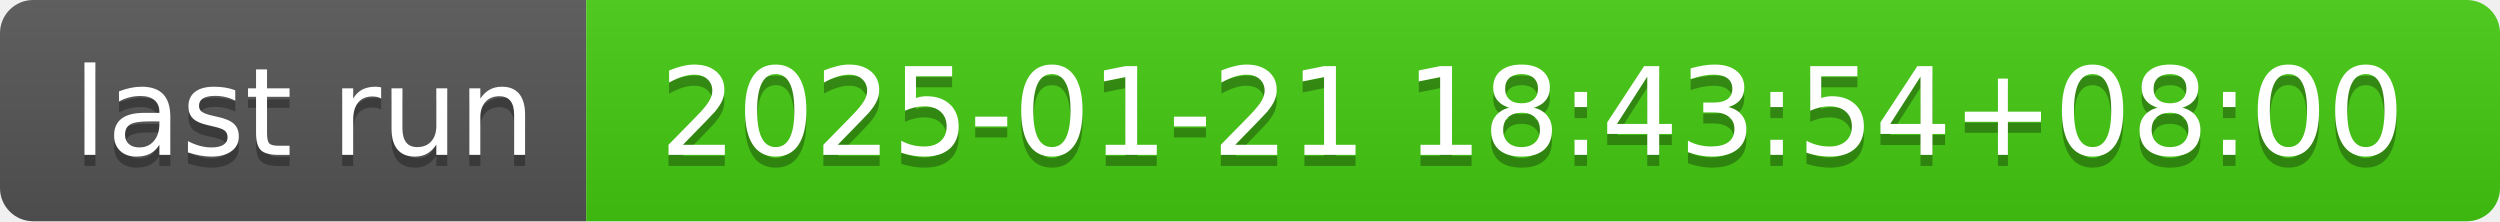
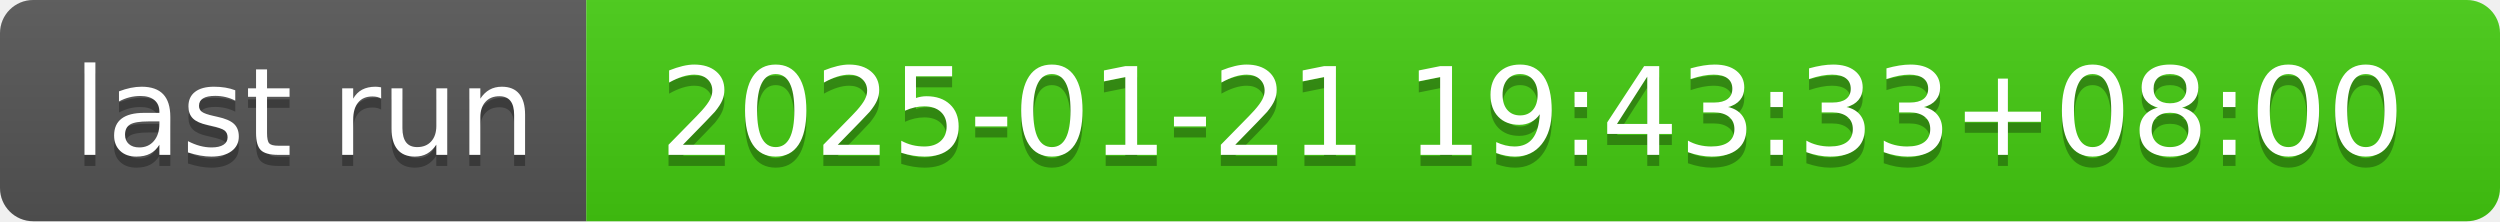
- <svg xmlns="http://www.w3.org/2000/svg" width="226" height="20" role="img" aria-label="last run: 2025-01-21 18:43:54+08:00">
+ <svg xmlns="http://www.w3.org/2000/svg" width="226" height="20" role="img" aria-label="last run: 2025-01-21 19:43:33+08:00">
  <linearGradient id="s" x2="0" y2="100%">
    <stop offset="0" stop-color="#bbb" stop-opacity=".1" />
    <stop offset="1" stop-opacity=".1" />
  </linearGradient>
  <clipPath id="r">
    <rect width="226" height="20" rx="3" fill="#fff" />
  </clipPath>
  <g clip-path="url(#r)">
    <rect width="53" height="20" fill="#555" />
    <rect x="53" width="173" height="20" fill="#4c1" />
    <rect width="226" height="20" fill="url(#s)" />
  </g>
  <g fill="#fff" text-anchor="middle" font-family="Verdana,Geneva,DejaVu Sans,sans-serif" text-rendering="geometricPrecision" font-size="110">
    <text aria-hidden="true" x="275" y="150" fill="#010101" fill-opacity=".3" transform="scale(.1)" textLength="430">last run</text>
    <text x="275" y="140" transform="scale(.1)" fill="#fff" textLength="430">last run</text>
-     <text aria-hidden="true" x="1385" y="150" fill="#010101" fill-opacity=".3" transform="scale(.1)" textLength="1630">2025-01-21 18:43:54+08:00</text>
-     <text x="1385" y="140" transform="scale(.1)" fill="#fff" textLength="1630">2025-01-21 18:43:54+08:00</text>
+     <text aria-hidden="true" x="1385" y="150" fill="#010101" fill-opacity=".3" transform="scale(.1)" textLength="1630">2025-01-21 19:43:33+08:00</text>
+     <text x="1385" y="140" transform="scale(.1)" fill="#fff" textLength="1630">2025-01-21 19:43:33+08:00</text>
  </g>
</svg>
